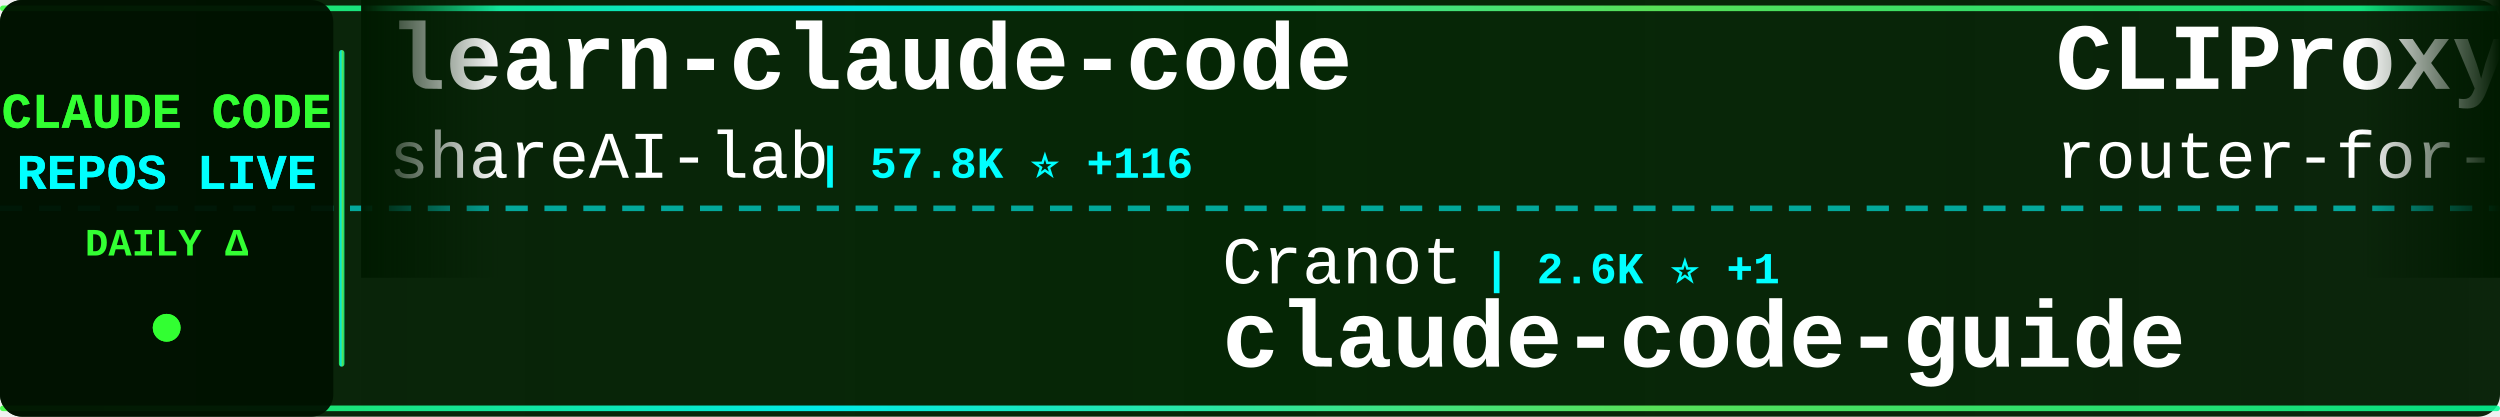
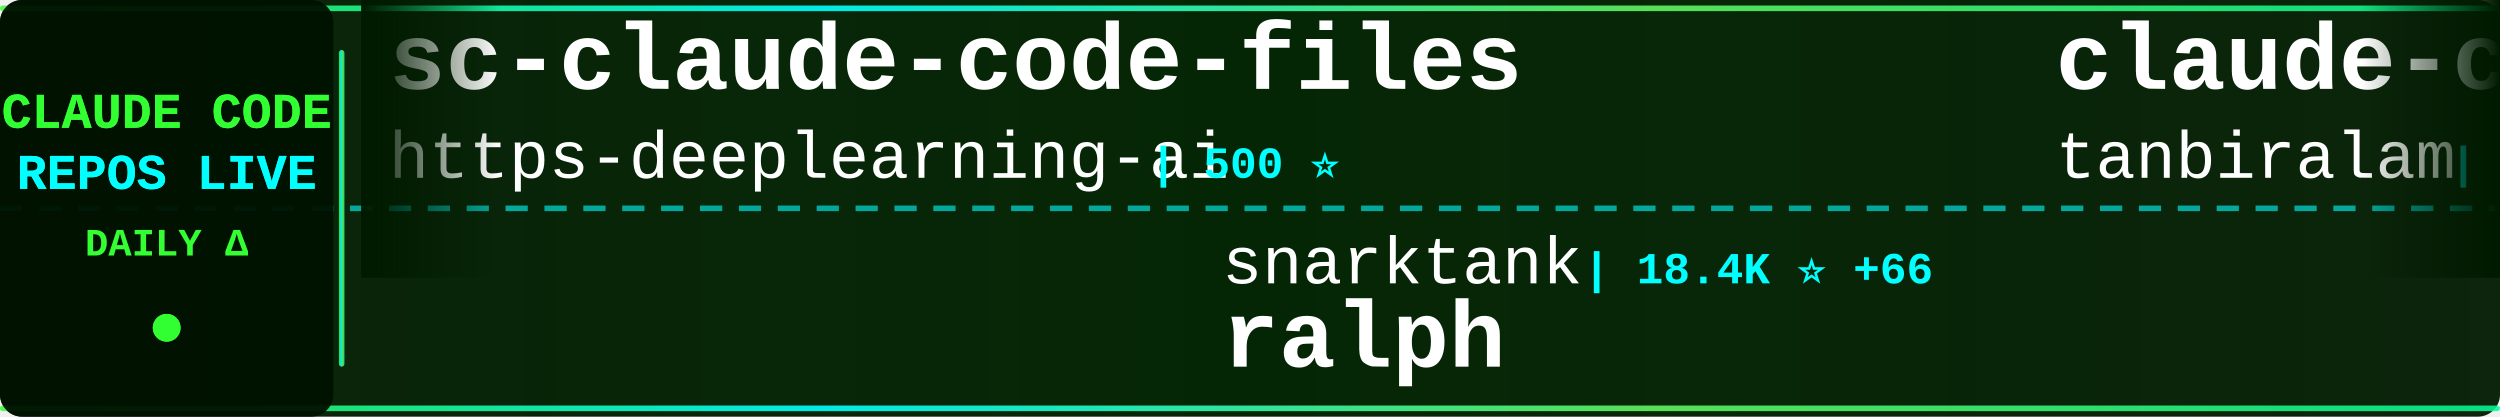
<svg xmlns="http://www.w3.org/2000/svg" width="900" height="150">
  <defs>
    <linearGradient id="tickerBg" x1="0%" y1="0%" x2="100%" y2="0%">
      <stop offset="0%" style="stop-color:#001a00;stop-opacity:0.95" />
      <stop offset="50%" style="stop-color:#002200;stop-opacity:0.98" />
      <stop offset="100%" style="stop-color:#001a00;stop-opacity:0.95" />
    </linearGradient>
    <linearGradient id="borderGrad" x1="0%" y1="0%" x2="100%" y2="0%">
      <stop offset="0%" style="stop-color:#33ff33;stop-opacity:0.85">
        <animate attributeName="stop-opacity" values="0.85;1;0.85" dur="2s" repeatCount="indefinite" />
      </stop>
      <stop offset="33%" style="stop-color:#00ffff;stop-opacity:0.9">
        <animate attributeName="stop-opacity" values="0.9;1;0.9" dur="2.2s" repeatCount="indefinite" />
      </stop>
      <stop offset="66%" style="stop-color:#66ff66;stop-opacity:0.85">
        <animate attributeName="stop-opacity" values="0.85;1;0.85" dur="1.8s" repeatCount="indefinite" />
      </stop>
      <stop offset="100%" style="stop-color:#00ff99;stop-opacity:0.85">
        <animate attributeName="stop-opacity" values="0.85;1;0.85" dur="2s" repeatCount="indefinite" />
      </stop>
    </linearGradient>
    <filter id="textGlow">
      <feGaussianBlur stdDeviation="0.1" result="coloredBlur" />
      <feMerge>
        <feMergeNode in="coloredBlur" />
        <feMergeNode in="SourceGraphic" />
      </feMerge>
    </filter>
    <filter id="metricGlow">
      <feGaussianBlur stdDeviation="0.2" result="coloredBlur" />
      <feMerge>
        <feMergeNode in="coloredBlur" />
        <feMergeNode in="SourceGraphic" />
      </feMerge>
    </filter>
    <linearGradient id="leftFade" x1="0%" y1="0%" x2="100%" y2="0%">
      <stop offset="0%" style="stop-color:#001a00;stop-opacity:1" />
      <stop offset="100%" style="stop-color:#001a00;stop-opacity:0" />
    </linearGradient>
    <linearGradient id="rightFade" x1="0%" y1="0%" x2="100%" y2="0%">
      <stop offset="0%" style="stop-color:#001a00;stop-opacity:0" />
      <stop offset="100%" style="stop-color:#001a00;stop-opacity:1" />
    </linearGradient>
  </defs>
  <rect width="900" height="150" fill="url(#tickerBg)" rx="8" />
  <rect x="0" y="2" width="900" height="2" fill="url(#borderGrad)" rx="1" />
  <rect x="0" y="146" width="900" height="2" fill="url(#borderGrad)" rx="1" />
  <line x1="0" y1="75" x2="900" y2="75" stroke="#00ffff" stroke-width="2" stroke-dasharray="8 6" opacity="0.6" />
  <rect x="0" y="0" width="120" height="150" fill="#001100" opacity="0.95" rx="8" />
  <text x="60" y="46" font-family="'Courier New', monospace" font-size="18" font-weight="bold" fill="#33ff33" text-anchor="middle" filter="url(#textGlow)">
    CLAUDE CODE
  </text>
  <text x="60" y="68" font-family="'Courier New', monospace" font-size="18" font-weight="bold" fill="#00ffff" text-anchor="middle" filter="url(#textGlow)">
    REPOS LIVE
  </text>
  <text x="60" y="92" font-family="'Courier New', monospace" font-size="14" font-weight="bold" fill="#33ff33" text-anchor="middle">
    DAILY Δ
  </text>
  <circle cx="60" cy="118" r="5" fill="#33ff33" filter="url(#metricGlow)">
    <animate attributeName="r" values="4;6;4" dur="1.5s" repeatCount="indefinite" />
    <animate attributeName="opacity" values="0.6;1;0.6" dur="1.5s" repeatCount="indefinite" />
  </circle>
  <rect x="122" y="18" width="2" height="114" fill="url(#borderGrad)" rx="1" />
  <clipPath id="tickerClip">
    <rect x="130" y="0" width="770" height="150" />
  </clipPath>
  <g clip-path="url(#tickerClip)">
    <g id="tickerItems">
      <animateTransform attributeName="transform" attributeType="XML" type="translate" from="0 0" to="-3000 0" dur="54s" repeatCount="indefinite" />
      <g transform="translate(0, 0)">
-         <text x="140" y="32" font-family="'Courier New', monospace" font-size="34" font-weight="bold" fill="#ffffff">learn-claude-code</text>
-         <text x="140" y="64" font-family="'Courier New', monospace" font-size="24" font-weight="normal" fill="#ffffff" opacity="1.0">shareAI-lab</text>
-         <text x="294" y="64" font-family="'Courier New', monospace" font-size="16" font-weight="bold" fill="#00ffff"> | 57.8K ⭐ +116</text>
+         <text x="140" y="32" font-family="'Courier New', monospace" font-size="34" font-weight="bold" fill="#ffffff">sc-claude-code-files</text>
+         <text x="140" y="64" font-family="'Courier New', monospace" font-size="24" font-weight="normal" fill="#ffffff" opacity="1.0">https-deeplearning-ai</text>
+         <text x="414" y="64" font-family="'Courier New', monospace" font-size="16" font-weight="bold" fill="#00ffff"> | 500 ⭐</text>
      </g>
      <g transform="translate(300, 0)">
-         <text x="140" y="102" font-family="'Courier New', monospace" font-size="24" font-weight="normal" fill="#ffffff" opacity="1.0">Cranot</text>
-         <text x="234" y="102" font-family="'Courier New', monospace" font-size="16" font-weight="bold" fill="#00ffff"> | 2.6K ⭐ +1</text>
-         <text x="140" y="132" font-family="'Courier New', monospace" font-size="34" font-weight="bold" fill="#ffffff">claude-code-guide</text>
+         <text x="140" y="102" font-family="'Courier New', monospace" font-size="24" font-weight="normal" fill="#ffffff" opacity="1.0">snarktank</text>
+         <text x="270" y="102" font-family="'Courier New', monospace" font-size="16" font-weight="bold" fill="#00ffff"> | 18.4K ⭐ +66</text>
+         <text x="140" y="132" font-family="'Courier New', monospace" font-size="34" font-weight="bold" fill="#ffffff">ralph</text>
      </g>
      <g transform="translate(600, 0)">
-         <text x="140" y="32" font-family="'Courier New', monospace" font-size="34" font-weight="bold" fill="#ffffff">CLIProxyAPI</text>
-         <text x="140" y="64" font-family="'Courier New', monospace" font-size="24" font-weight="normal" fill="#ffffff" opacity="1.0">router-for-me</text>
-         <text x="318" y="64" font-family="'Courier New', monospace" font-size="16" font-weight="bold" fill="#00ffff"> | 30.3K ⭐ +145</text>
+         <text x="140" y="32" font-family="'Courier New', monospace" font-size="34" font-weight="bold" fill="#ffffff">claude-code</text>
+         <text x="140" y="64" font-family="'Courier New', monospace" font-size="24" font-weight="normal" fill="#ffffff" opacity="1.0">tanbiralam</text>
+         <text x="282" y="64" font-family="'Courier New', monospace" font-size="16" font-weight="bold" fill="#00ffff"> | 1.6K ⭐ +4</text>
      </g>
      <g transform="translate(900, 0)">
-         <text x="140" y="102" font-family="'Courier New', monospace" font-size="24" font-weight="normal" fill="#ffffff" opacity="1.0">lintsinghua</text>
-         <text x="294" y="102" font-family="'Courier New', monospace" font-size="16" font-weight="bold" fill="#00ffff"> | 3.1K ⭐ +11</text>
-         <text x="140" y="132" font-family="'Courier New', monospace" font-size="34" font-weight="bold" fill="#ffffff">claude-code-book</text>
+         <text x="140" y="102" font-family="'Courier New', monospace" font-size="24" font-weight="normal" fill="#ffffff" opacity="1.0">Alishahryar1</text>
+         <text x="306" y="102" font-family="'Courier New', monospace" font-size="16" font-weight="bold" fill="#00ffff"> | 20.3K ⭐ +551</text>
+         <text x="140" y="132" font-family="'Courier New', monospace" font-size="34" font-weight="bold" fill="#ffffff">free-claude-code</text>
      </g>
      <g transform="translate(1200, 0)">
        <text x="140" y="32" font-family="'Courier New', monospace" font-size="34" font-weight="bold" fill="#ffffff">claude-code</text>
-         <text x="140" y="64" font-family="'Courier New', monospace" font-size="24" font-weight="normal" fill="#ffffff" opacity="1.0">VineeTagarwaL-code</text>
-         <text x="378" y="64" font-family="'Courier New', monospace" font-size="16" font-weight="bold" fill="#00ffff"> | 274 ⭐</text>
+         <text x="140" y="64" font-family="'Courier New', monospace" font-size="24" font-weight="normal" fill="#ffffff" opacity="1.0">T-Lab-CUHKSZ</text>
+         <text x="306" y="64" font-family="'Courier New', monospace" font-size="16" font-weight="bold" fill="#00ffff"> | 306 ⭐ +1</text>
      </g>
      <g transform="translate(1500, 0)">
-         <text x="140" y="102" font-family="'Courier New', monospace" font-size="24" font-weight="normal" fill="#ffffff" opacity="1.0">nicedreamzapp</text>
-         <text x="318" y="102" font-family="'Courier New', monospace" font-size="16" font-weight="bold" fill="#00ffff"> | 2.4K ⭐ +13</text>
-         <text x="140" y="132" font-family="'Courier New', monospace" font-size="34" font-weight="bold" fill="#ffffff">claude-code-local</text>
+         <text x="140" y="102" font-family="'Courier New', monospace" font-size="24" font-weight="normal" fill="#ffffff" opacity="1.0">Onewon</text>
+         <text x="234" y="102" font-family="'Courier New', monospace" font-size="16" font-weight="bold" fill="#00ffff"> | 179 ⭐</text>
+         <text x="140" y="132" font-family="'Courier New', monospace" font-size="34" font-weight="bold" fill="#ffffff">claude-code</text>
      </g>
      <g transform="translate(1800, 0)">
-         <text x="140" y="32" font-family="'Courier New', monospace" font-size="34" font-weight="bold" fill="#ffffff">claude-code</text>
-         <text x="140" y="64" font-family="'Courier New', monospace" font-size="24" font-weight="normal" fill="#ffffff" opacity="1.0">mehmoodosman</text>
-         <text x="306" y="64" font-family="'Courier New', monospace" font-size="16" font-weight="bold" fill="#00ffff"> | 168 ⭐ +1</text>
+         <text x="140" y="32" font-family="'Courier New', monospace" font-size="34" font-weight="bold" fill="#ffffff">claude-code-analysis</text>
+         <text x="140" y="64" font-family="'Courier New', monospace" font-size="24" font-weight="normal" fill="#ffffff" opacity="1.0">liuup</text>
+         <text x="222" y="64" font-family="'Courier New', monospace" font-size="16" font-weight="bold" fill="#00ffff"> | 2.2K ⭐ +15</text>
      </g>
      <g transform="translate(2100, 0)">
-         <text x="140" y="102" font-family="'Courier New', monospace" font-size="24" font-weight="normal" fill="#ffffff" opacity="1.0">T-Lab-CUHKSZ</text>
-         <text x="306" y="102" font-family="'Courier New', monospace" font-size="16" font-weight="bold" fill="#00ffff"> | 305 ⭐</text>
-         <text x="140" y="132" font-family="'Courier New', monospace" font-size="34" font-weight="bold" fill="#ffffff">claude-code</text>
+         <text x="140" y="102" font-family="'Courier New', monospace" font-size="24" font-weight="normal" fill="#ffffff" opacity="1.0">musistudio</text>
+         <text x="282" y="102" font-family="'Courier New', monospace" font-size="16" font-weight="bold" fill="#00ffff"> | 33.4K ⭐ +52</text>
+         <text x="140" y="132" font-family="'Courier New', monospace" font-size="34" font-weight="bold" fill="#ffffff">claude-code-router</text>
      </g>
      <g transform="translate(2400, 0)">
-         <text x="140" y="32" font-family="'Courier New', monospace" font-size="34" font-weight="bold" fill="#ffffff">claude-code-infrastructu...</text>
-         <text x="140" y="64" font-family="'Courier New', monospace" font-size="24" font-weight="normal" fill="#ffffff" opacity="1.0">diet103</text>
-         <text x="246" y="64" font-family="'Courier New', monospace" font-size="16" font-weight="bold" fill="#00ffff"> | 9.6K ⭐ +9</text>
+         <text x="140" y="32" font-family="'Courier New', monospace" font-size="34" font-weight="bold" fill="#ffffff">claude-code</text>
+         <text x="140" y="64" font-family="'Courier New', monospace" font-size="24" font-weight="normal" fill="#ffffff" opacity="1.0">xorespesp</text>
+         <text x="270" y="64" font-family="'Courier New', monospace" font-size="16" font-weight="bold" fill="#00ffff"> | 221 ⭐ +1</text>
      </g>
      <g transform="translate(2700, 0)">
-         <text x="140" y="102" font-family="'Courier New', monospace" font-size="24" font-weight="normal" fill="#ffffff" opacity="1.0">liuup</text>
-         <text x="222" y="102" font-family="'Courier New', monospace" font-size="16" font-weight="bold" fill="#00ffff"> | 2.2K ⭐ +16</text>
-         <text x="140" y="132" font-family="'Courier New', monospace" font-size="34" font-weight="bold" fill="#ffffff">claude-code-analysis</text>
+         <text x="140" y="102" font-family="'Courier New', monospace" font-size="24" font-weight="normal" fill="#ffffff" opacity="1.0">JrCx7scC</text>
+         <text x="258" y="102" font-family="'Courier New', monospace" font-size="16" font-weight="bold" fill="#00ffff"> | 364 ⭐</text>
+         <text x="140" y="132" font-family="'Courier New', monospace" font-size="34" font-weight="bold" fill="#ffffff">claude-code-source</text>
      </g>
      <g transform="translate(3000, 0)">
-         <text x="140" y="32" font-family="'Courier New', monospace" font-size="34" font-weight="bold" fill="#ffffff">learn-claude-code</text>
-         <text x="140" y="64" font-family="'Courier New', monospace" font-size="24" font-weight="normal" fill="#ffffff" opacity="1.0">shareAI-lab</text>
-         <text x="294" y="64" font-family="'Courier New', monospace" font-size="16" font-weight="bold" fill="#00ffff"> | 57.8K ⭐ +116</text>
+         <text x="140" y="32" font-family="'Courier New', monospace" font-size="34" font-weight="bold" fill="#ffffff">sc-claude-code-files</text>
+         <text x="140" y="64" font-family="'Courier New', monospace" font-size="24" font-weight="normal" fill="#ffffff" opacity="1.0">https-deeplearning-ai</text>
+         <text x="414" y="64" font-family="'Courier New', monospace" font-size="16" font-weight="bold" fill="#00ffff"> | 500 ⭐</text>
      </g>
      <g transform="translate(3300, 0)">
-         <text x="140" y="102" font-family="'Courier New', monospace" font-size="24" font-weight="normal" fill="#ffffff" opacity="1.0">Cranot</text>
-         <text x="234" y="102" font-family="'Courier New', monospace" font-size="16" font-weight="bold" fill="#00ffff"> | 2.6K ⭐ +1</text>
-         <text x="140" y="132" font-family="'Courier New', monospace" font-size="34" font-weight="bold" fill="#ffffff">claude-code-guide</text>
+         <text x="140" y="102" font-family="'Courier New', monospace" font-size="24" font-weight="normal" fill="#ffffff" opacity="1.0">snarktank</text>
+         <text x="270" y="102" font-family="'Courier New', monospace" font-size="16" font-weight="bold" fill="#00ffff"> | 18.4K ⭐ +66</text>
+         <text x="140" y="132" font-family="'Courier New', monospace" font-size="34" font-weight="bold" fill="#ffffff">ralph</text>
      </g>
      <g transform="translate(3600, 0)">
-         <text x="140" y="32" font-family="'Courier New', monospace" font-size="34" font-weight="bold" fill="#ffffff">CLIProxyAPI</text>
-         <text x="140" y="64" font-family="'Courier New', monospace" font-size="24" font-weight="normal" fill="#ffffff" opacity="1.0">router-for-me</text>
-         <text x="318" y="64" font-family="'Courier New', monospace" font-size="16" font-weight="bold" fill="#00ffff"> | 30.3K ⭐ +145</text>
+         <text x="140" y="32" font-family="'Courier New', monospace" font-size="34" font-weight="bold" fill="#ffffff">claude-code</text>
+         <text x="140" y="64" font-family="'Courier New', monospace" font-size="24" font-weight="normal" fill="#ffffff" opacity="1.0">tanbiralam</text>
+         <text x="282" y="64" font-family="'Courier New', monospace" font-size="16" font-weight="bold" fill="#00ffff"> | 1.6K ⭐ +4</text>
      </g>
      <g transform="translate(3900, 0)">
-         <text x="140" y="102" font-family="'Courier New', monospace" font-size="24" font-weight="normal" fill="#ffffff" opacity="1.0">lintsinghua</text>
-         <text x="294" y="102" font-family="'Courier New', monospace" font-size="16" font-weight="bold" fill="#00ffff"> | 3.1K ⭐ +11</text>
-         <text x="140" y="132" font-family="'Courier New', monospace" font-size="34" font-weight="bold" fill="#ffffff">claude-code-book</text>
+         <text x="140" y="102" font-family="'Courier New', monospace" font-size="24" font-weight="normal" fill="#ffffff" opacity="1.0">Alishahryar1</text>
+         <text x="306" y="102" font-family="'Courier New', monospace" font-size="16" font-weight="bold" fill="#00ffff"> | 20.3K ⭐ +551</text>
+         <text x="140" y="132" font-family="'Courier New', monospace" font-size="34" font-weight="bold" fill="#ffffff">free-claude-code</text>
      </g>
    </g>
  </g>
  <rect x="130" y="0" width="50" height="100" fill="url(#leftFade)" />
  <rect x="850" y="0" width="50" height="100" fill="url(#rightFade)" />
</svg>
